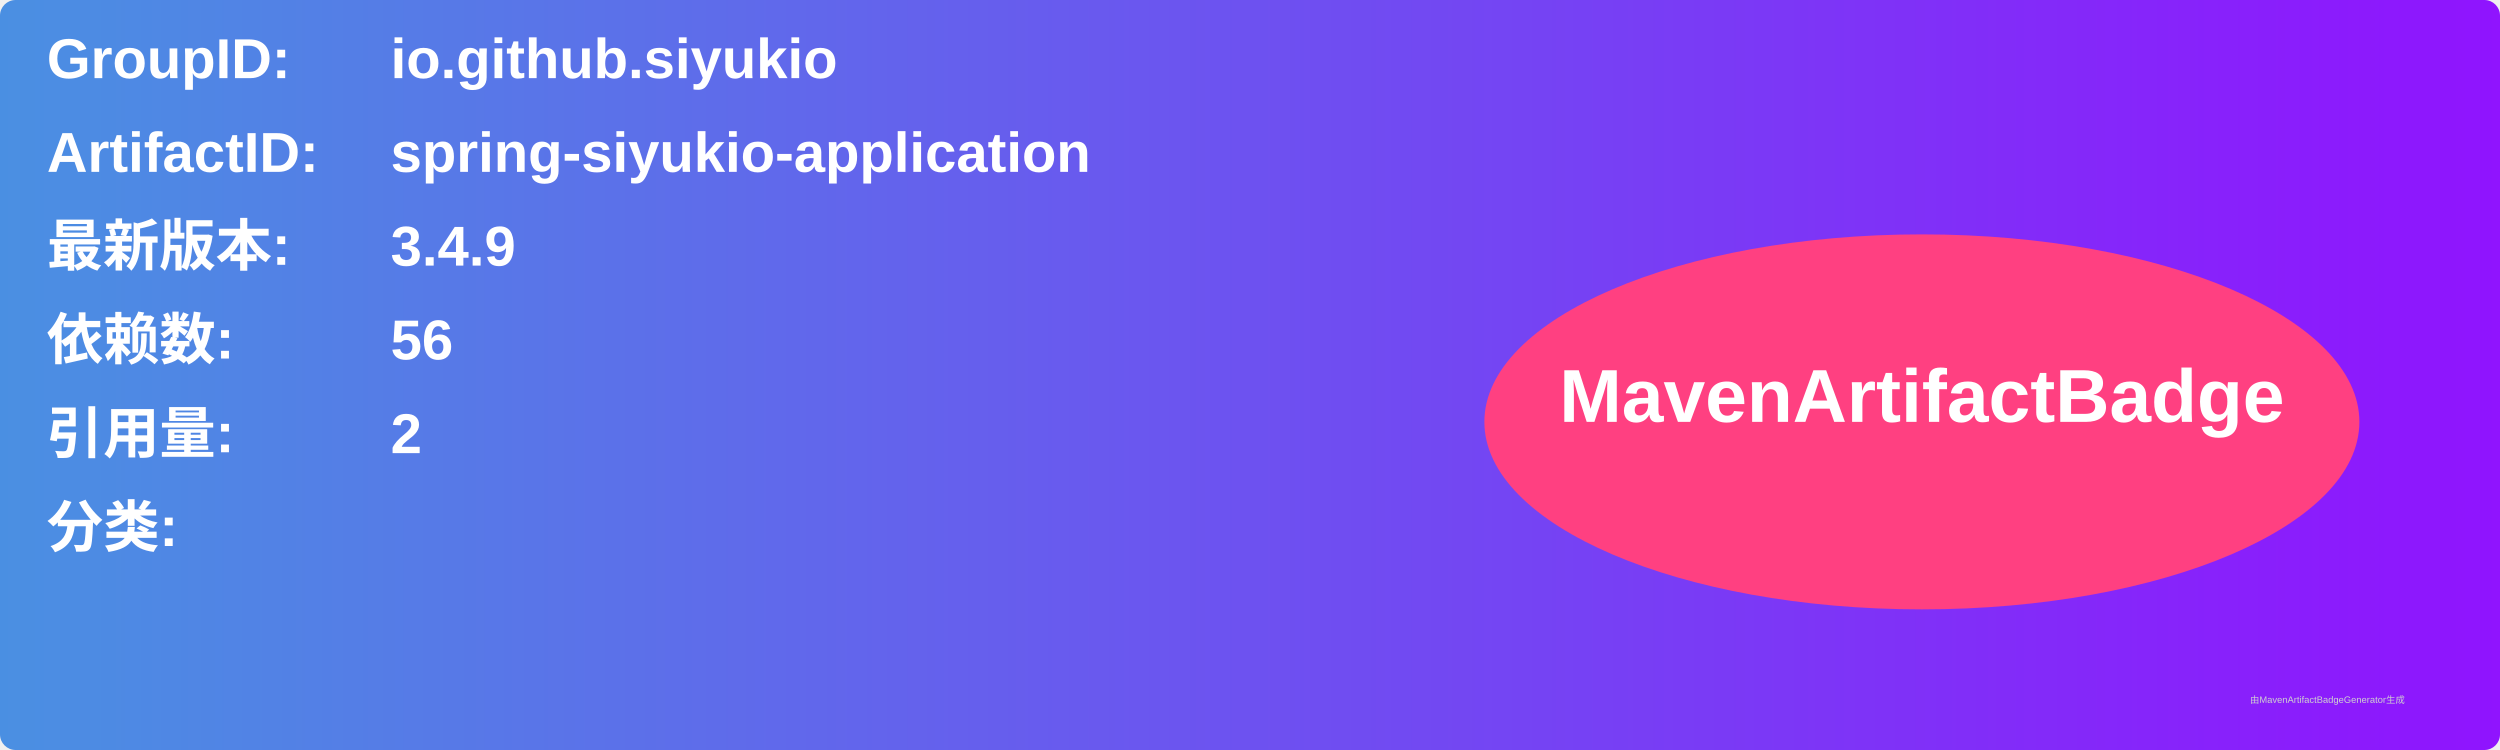
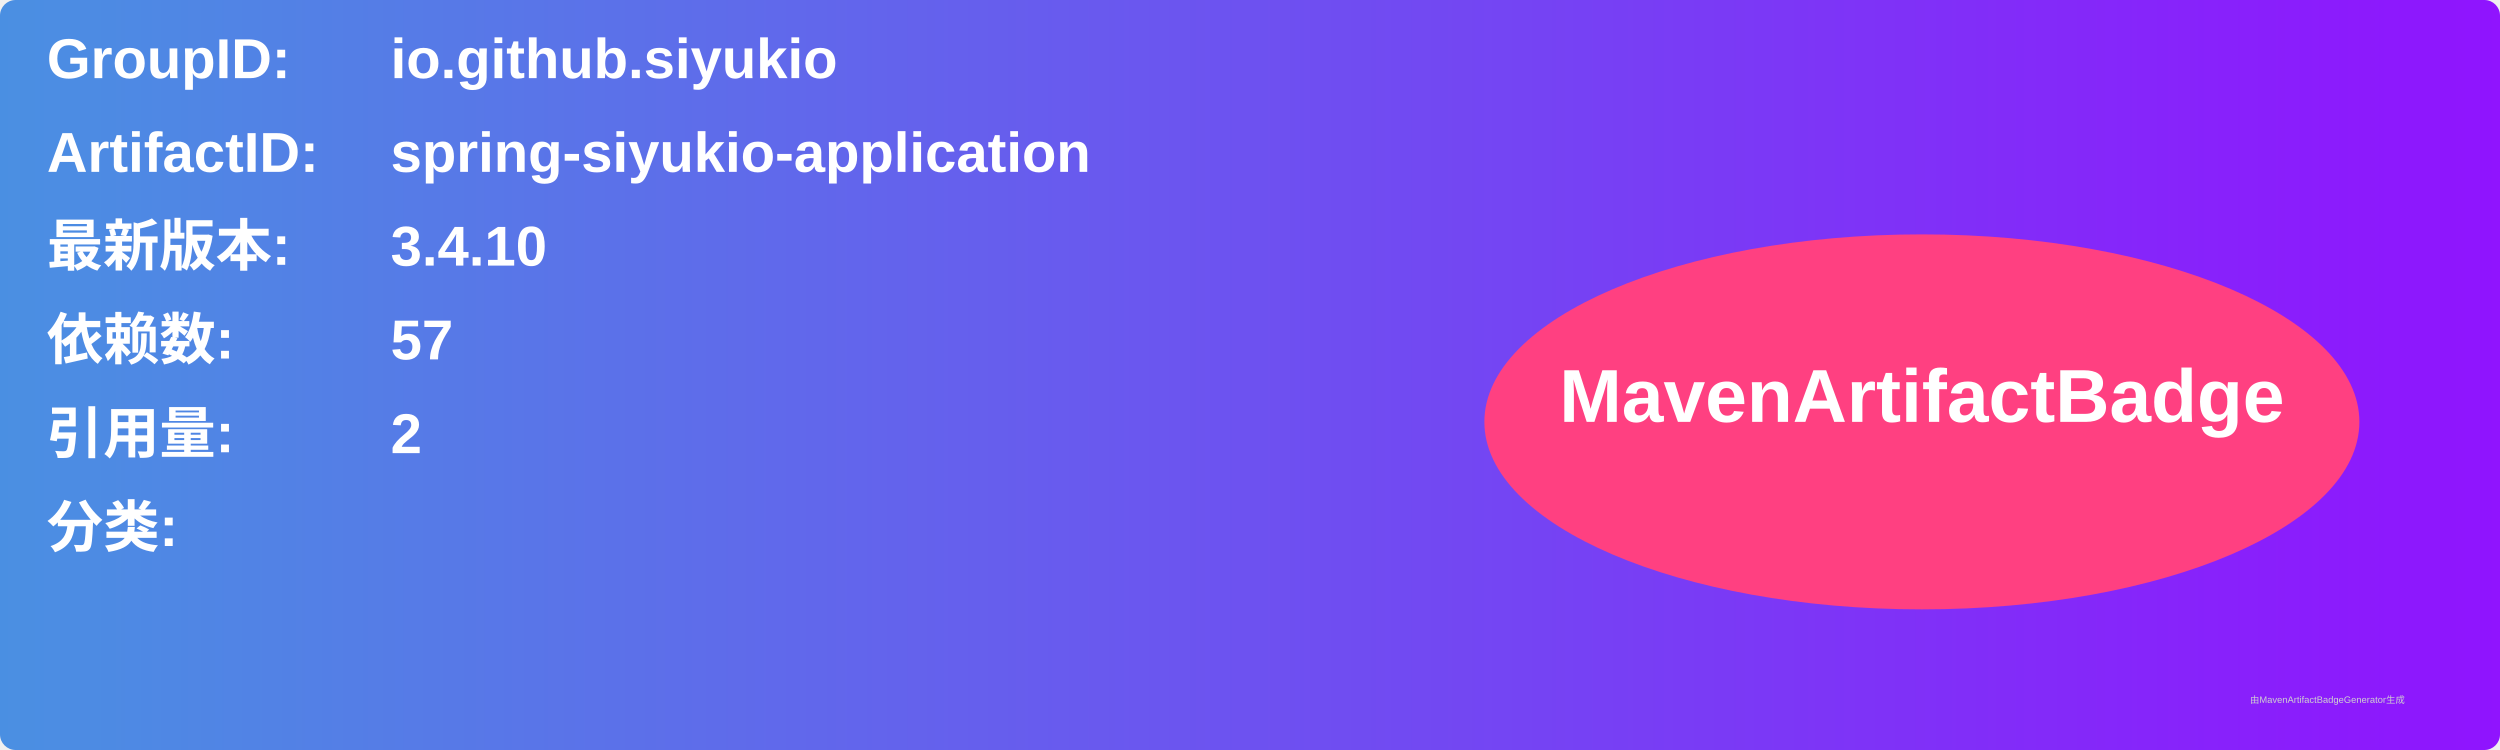
<svg xmlns="http://www.w3.org/2000/svg" width="800" height="240" viewBox="0 0 800 240">
  <linearGradient id="grad" x1="0%" y1="0%" x2="100%" y2="0%">
    <stop offset="0%" stop-color="#4a90e2" />
    <stop offset="100%" stop-color="#9013fe" />
  </linearGradient>
  <rect width="100%" height="100%" rx="5" ry="5" fill="url(#grad)" />
  <g transform="translate(15, 15)">
    <text x="0" y="10" font-family="Arial" font-size="18" fill="white" font-weight="bold" width="260">GroupID:</text>
    <text x="110" y="10" font-family="Arial" font-size="18" fill="white" font-weight="bold" width="460">io.github.siyukio</text>
    <text x="0" y="40" font-family="Arial" font-size="18" fill="white" font-weight="bold" width="260">ArtifactID:</text>
    <text x="110" y="40" font-family="Arial" font-size="18" fill="white" font-weight="bold" width="460">spring-siyukio-application</text>
    <text x="0" y="70" font-family="Arial" font-size="18" fill="white" font-weight="bold">最新版本:</text>
    <text x="110" y="70" font-family="Arial" font-size="18" fill="white" font-weight="bold">
-       <tspan font-weight="bold">3.4.9</tspan>
+       <tspan font-weight="bold">3.4.10</tspan>
    </text>
    <text x="0" y="100" font-family="Arial" font-size="18" fill="white" font-weight="bold">依赖数: </text>
    <text x="110" y="100" font-family="Arial" font-size="18" fill="white">
-       <tspan font-weight="bold">56</tspan>
+       <tspan font-weight="bold">57</tspan>
    </text>
    <text x="0" y="130" font-family="Arial" font-size="18" fill="white" font-weight="bold">引用量: </text>
    <text x="110" y="130" font-family="Arial" font-size="18" fill="white">
      <tspan font-weight="bold">2</tspan>
    </text>
    <text x="0" y="160" font-family="Arial" font-size="18" fill="white" font-weight="bold">分类:</text>
    <text x="10" y="190" font-family="Arial" font-size="10" fill="white">
      <tspan font-weight="bold" />
    </text>
    <ellipse cx="600" cy="120" rx="140" ry="60" fill="#ff4081" />
    <text x="600" y="120" text-anchor="middle" font-family="Arial" font-size="24" fill="white" font-weight="bold">MavenArtifactBadge</text>
  </g>
  <text x="720" y="225" font-family="Arial" font-size="3" fill="#d0d0d0">由MavenArtifactBadgeGenerator生成</text>
</svg>
